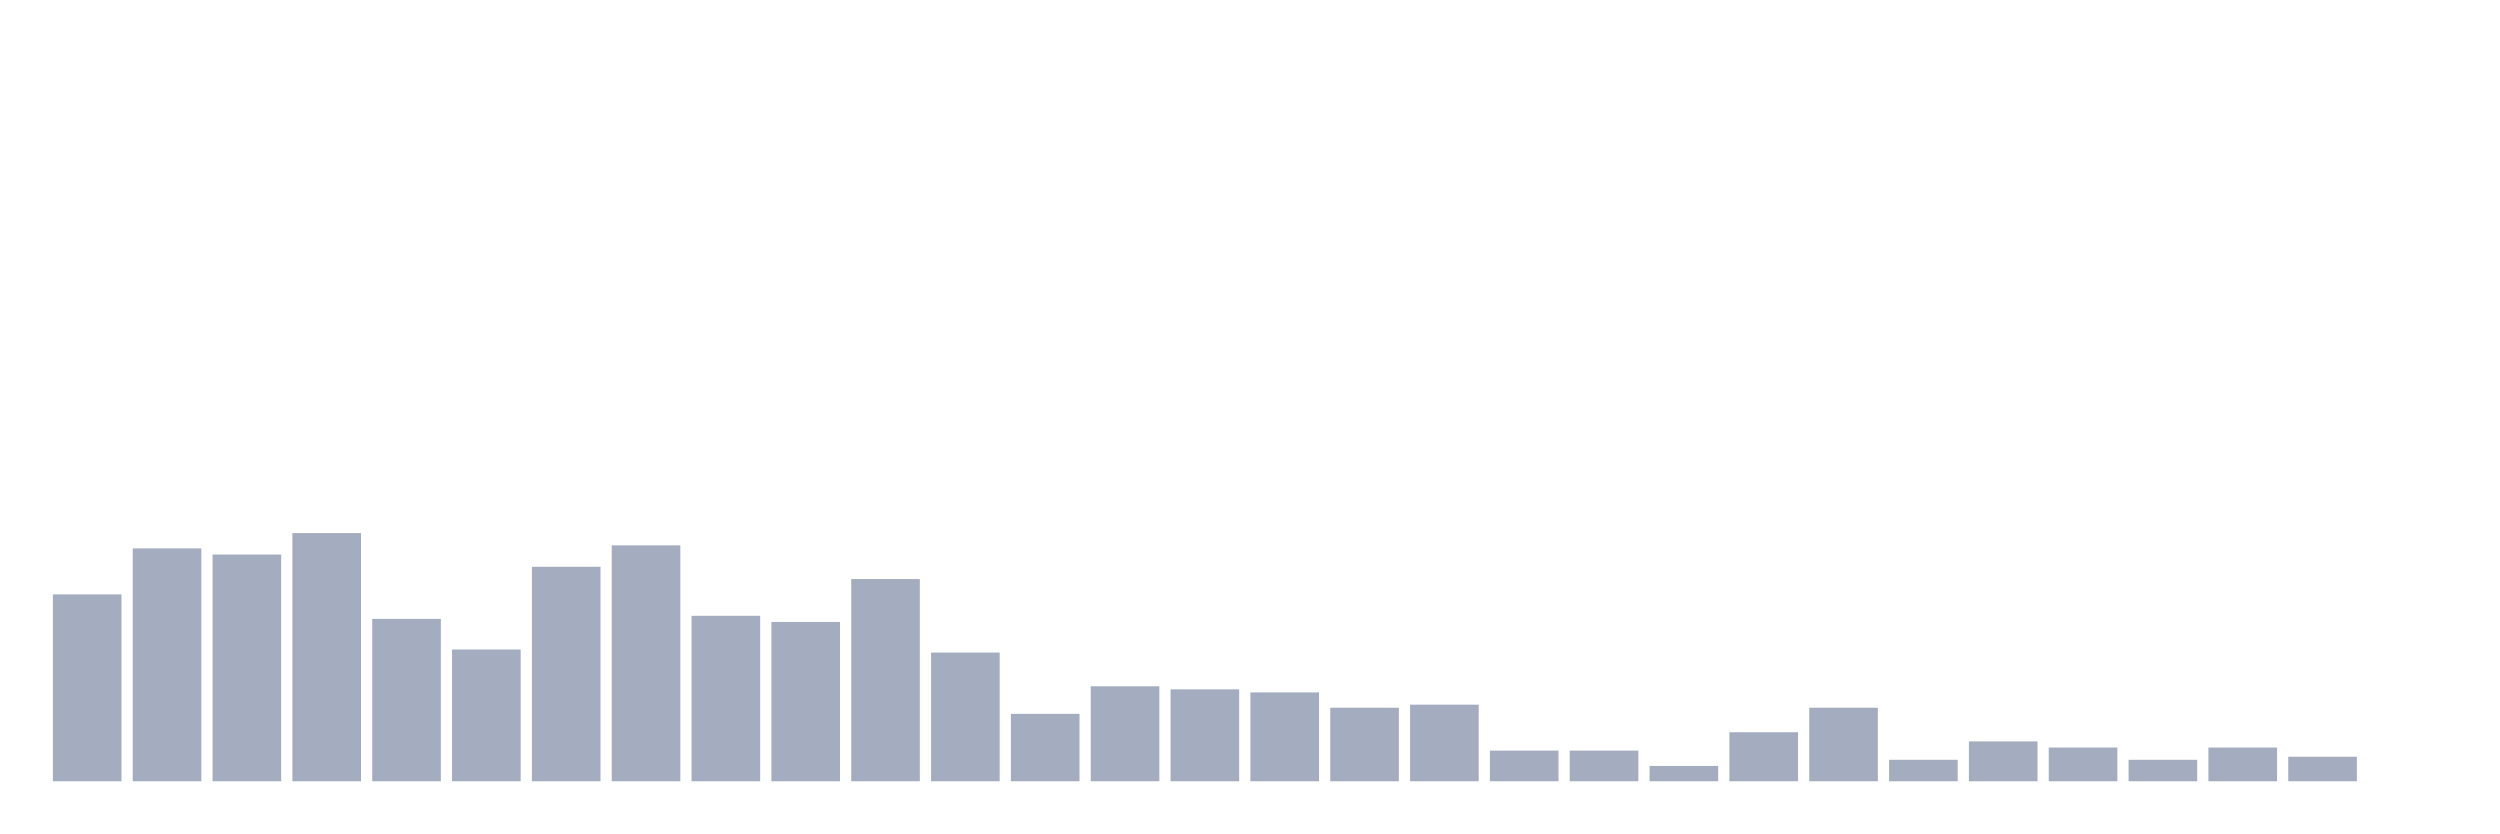
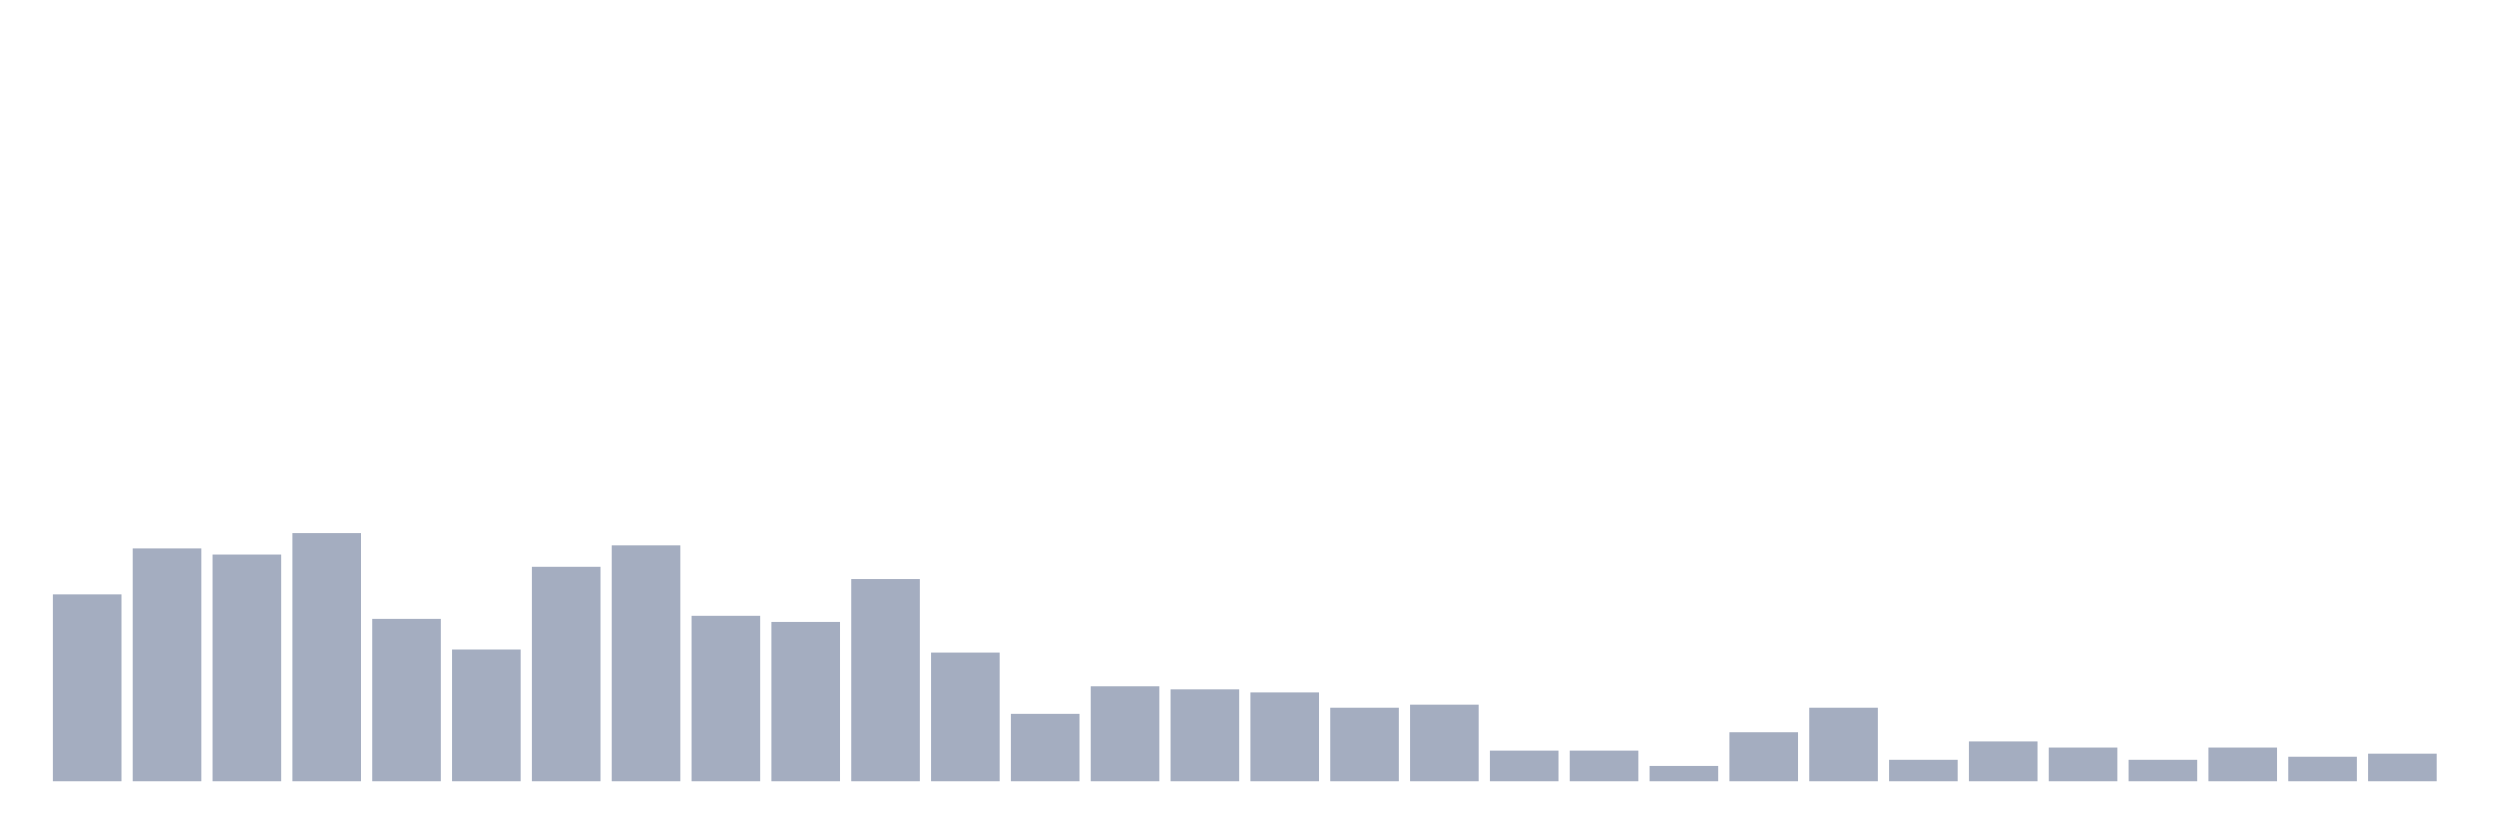
<svg xmlns="http://www.w3.org/2000/svg" viewBox="0 0 480 160">
  <g transform="translate(10,10)">
    <rect class="bar" x="0.153" width="13.175" y="104.118" height="35.882" fill="rgb(164,173,192)" />
    <rect class="bar" x="15.482" width="13.175" y="95.294" height="44.706" fill="rgb(164,173,192)" />
    <rect class="bar" x="30.81" width="13.175" y="96.471" height="43.529" fill="rgb(164,173,192)" />
    <rect class="bar" x="46.138" width="13.175" y="92.353" height="47.647" fill="rgb(164,173,192)" />
    <rect class="bar" x="61.466" width="13.175" y="108.824" height="31.176" fill="rgb(164,173,192)" />
    <rect class="bar" x="76.794" width="13.175" y="114.706" height="25.294" fill="rgb(164,173,192)" />
    <rect class="bar" x="92.123" width="13.175" y="98.824" height="41.176" fill="rgb(164,173,192)" />
    <rect class="bar" x="107.451" width="13.175" y="94.706" height="45.294" fill="rgb(164,173,192)" />
    <rect class="bar" x="122.779" width="13.175" y="108.235" height="31.765" fill="rgb(164,173,192)" />
    <rect class="bar" x="138.107" width="13.175" y="109.412" height="30.588" fill="rgb(164,173,192)" />
    <rect class="bar" x="153.436" width="13.175" y="101.176" height="38.824" fill="rgb(164,173,192)" />
    <rect class="bar" x="168.764" width="13.175" y="115.294" height="24.706" fill="rgb(164,173,192)" />
    <rect class="bar" x="184.092" width="13.175" y="127.059" height="12.941" fill="rgb(164,173,192)" />
    <rect class="bar" x="199.42" width="13.175" y="121.765" height="18.235" fill="rgb(164,173,192)" />
    <rect class="bar" x="214.748" width="13.175" y="122.353" height="17.647" fill="rgb(164,173,192)" />
    <rect class="bar" x="230.077" width="13.175" y="122.941" height="17.059" fill="rgb(164,173,192)" />
    <rect class="bar" x="245.405" width="13.175" y="125.882" height="14.118" fill="rgb(164,173,192)" />
    <rect class="bar" x="260.733" width="13.175" y="125.294" height="14.706" fill="rgb(164,173,192)" />
    <rect class="bar" x="276.061" width="13.175" y="134.118" height="5.882" fill="rgb(164,173,192)" />
    <rect class="bar" x="291.39" width="13.175" y="134.118" height="5.882" fill="rgb(164,173,192)" />
    <rect class="bar" x="306.718" width="13.175" y="137.059" height="2.941" fill="rgb(164,173,192)" />
    <rect class="bar" x="322.046" width="13.175" y="130.588" height="9.412" fill="rgb(164,173,192)" />
    <rect class="bar" x="337.374" width="13.175" y="125.882" height="14.118" fill="rgb(164,173,192)" />
    <rect class="bar" x="352.702" width="13.175" y="135.882" height="4.118" fill="rgb(164,173,192)" />
    <rect class="bar" x="368.031" width="13.175" y="132.353" height="7.647" fill="rgb(164,173,192)" />
    <rect class="bar" x="383.359" width="13.175" y="133.529" height="6.471" fill="rgb(164,173,192)" />
    <rect class="bar" x="398.687" width="13.175" y="135.882" height="4.118" fill="rgb(164,173,192)" />
    <rect class="bar" x="414.015" width="13.175" y="133.529" height="6.471" fill="rgb(164,173,192)" />
    <rect class="bar" x="429.344" width="13.175" y="135.294" height="4.706" fill="rgb(164,173,192)" />
-     <rect class="bar" x="444.672" width="13.175" y="140" height="0" fill="rgb(164,173,192)" />
+     <rect class="bar" x="444.672" width="13.175" y="134.706" height="5.294" fill="rgb(164,173,192)" />
  </g>
</svg>
